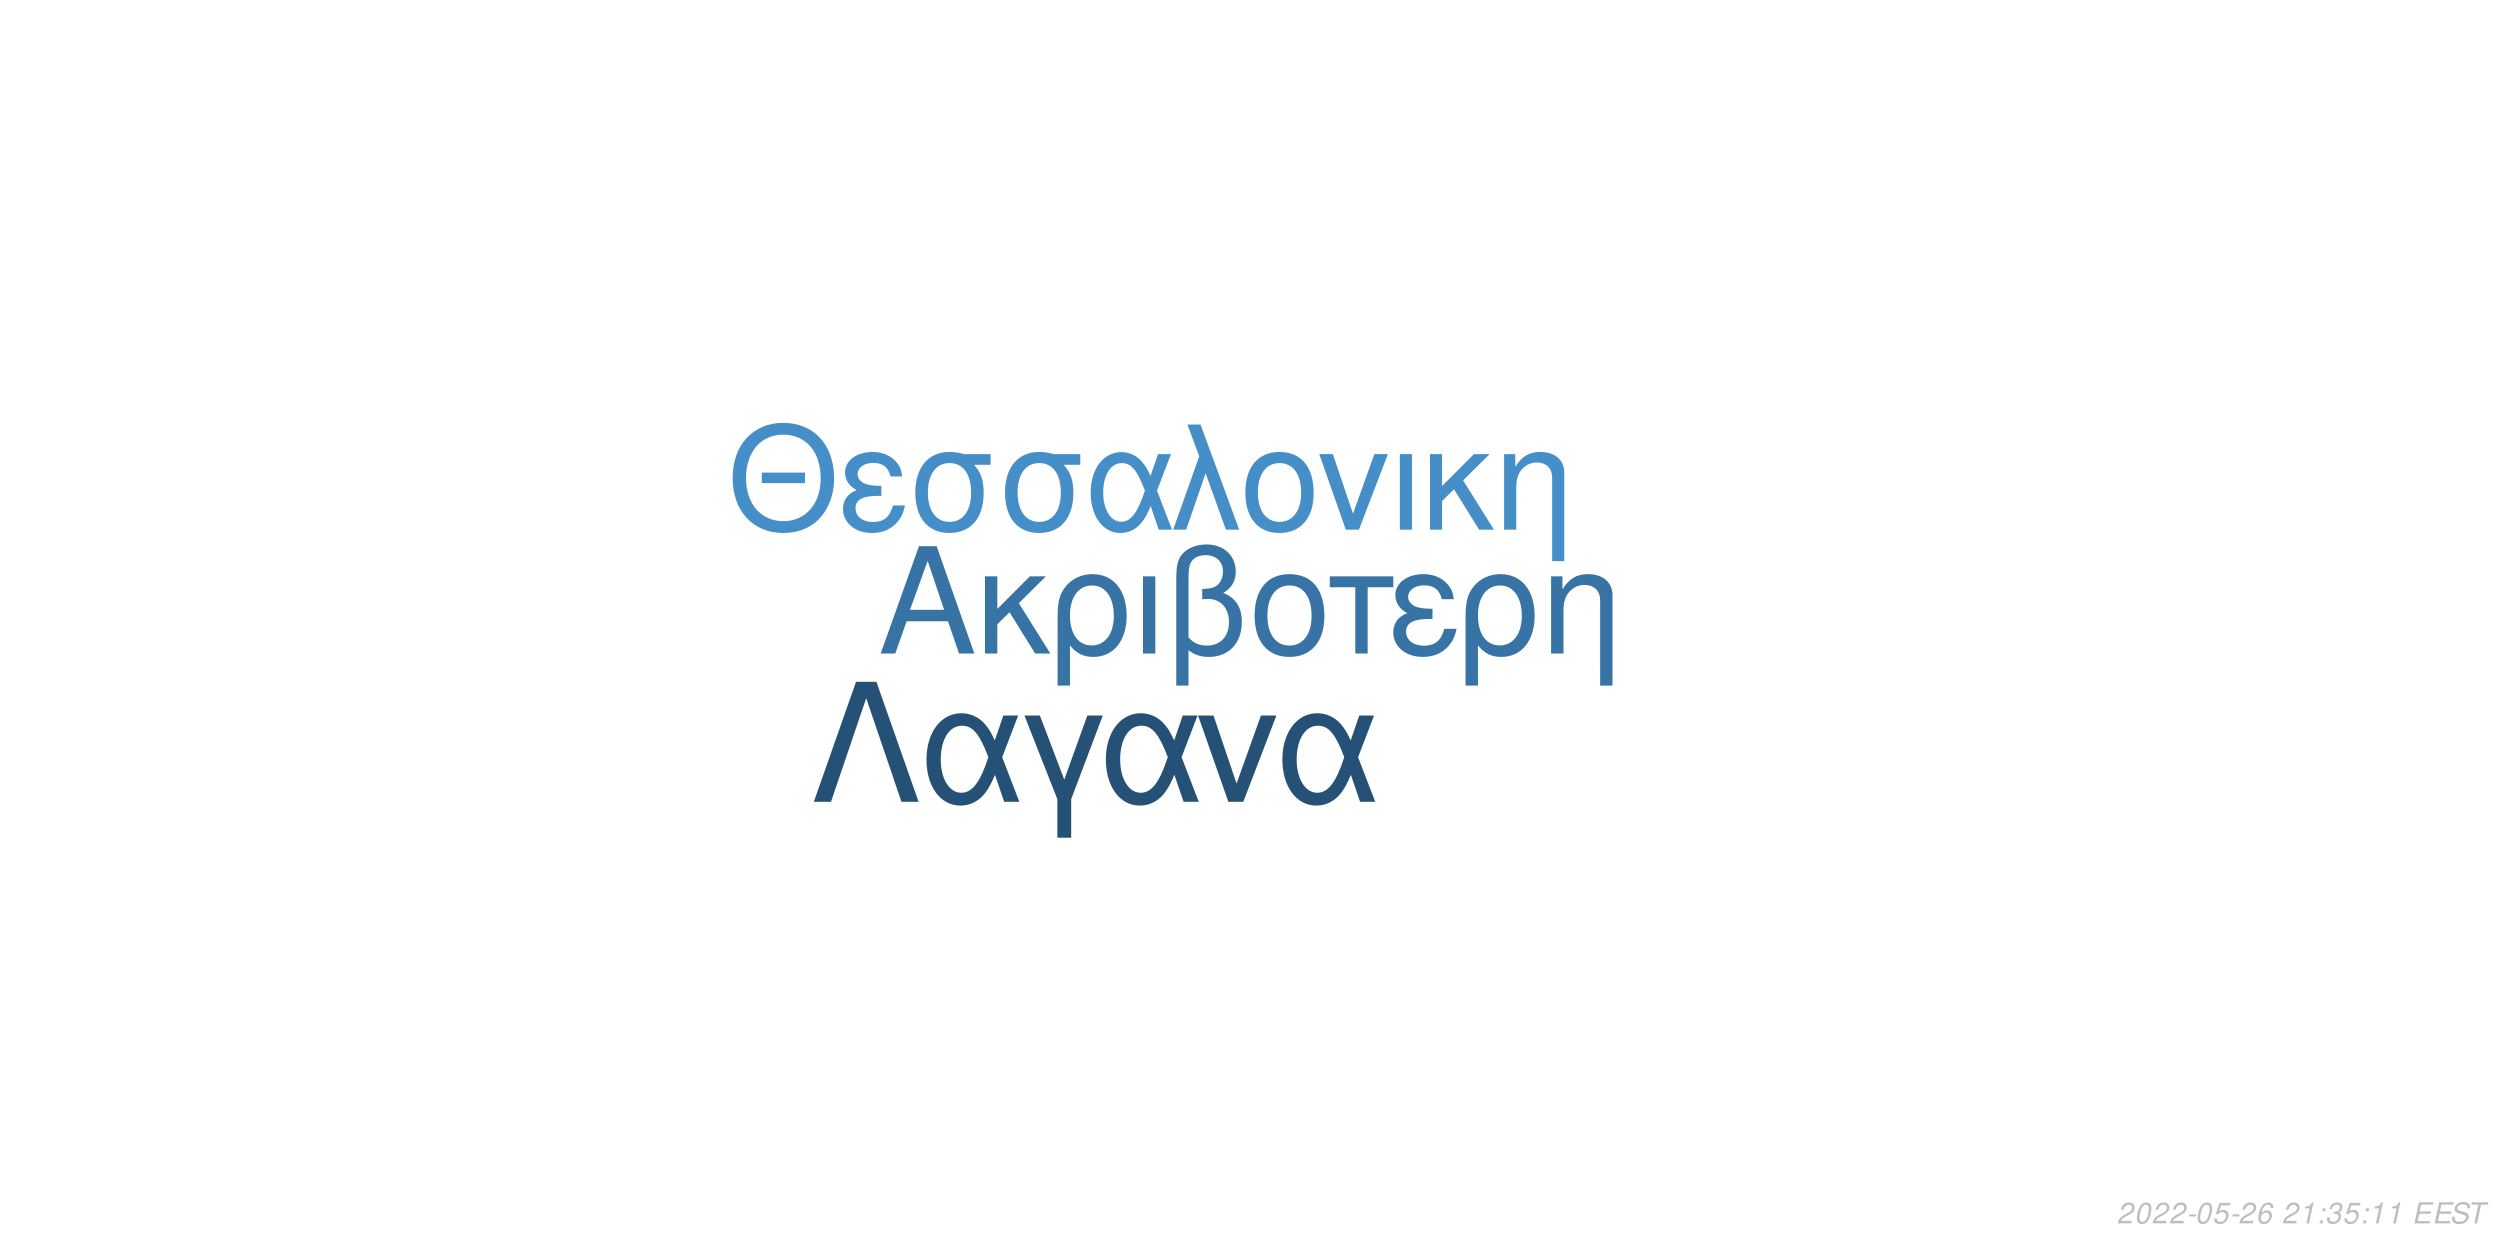
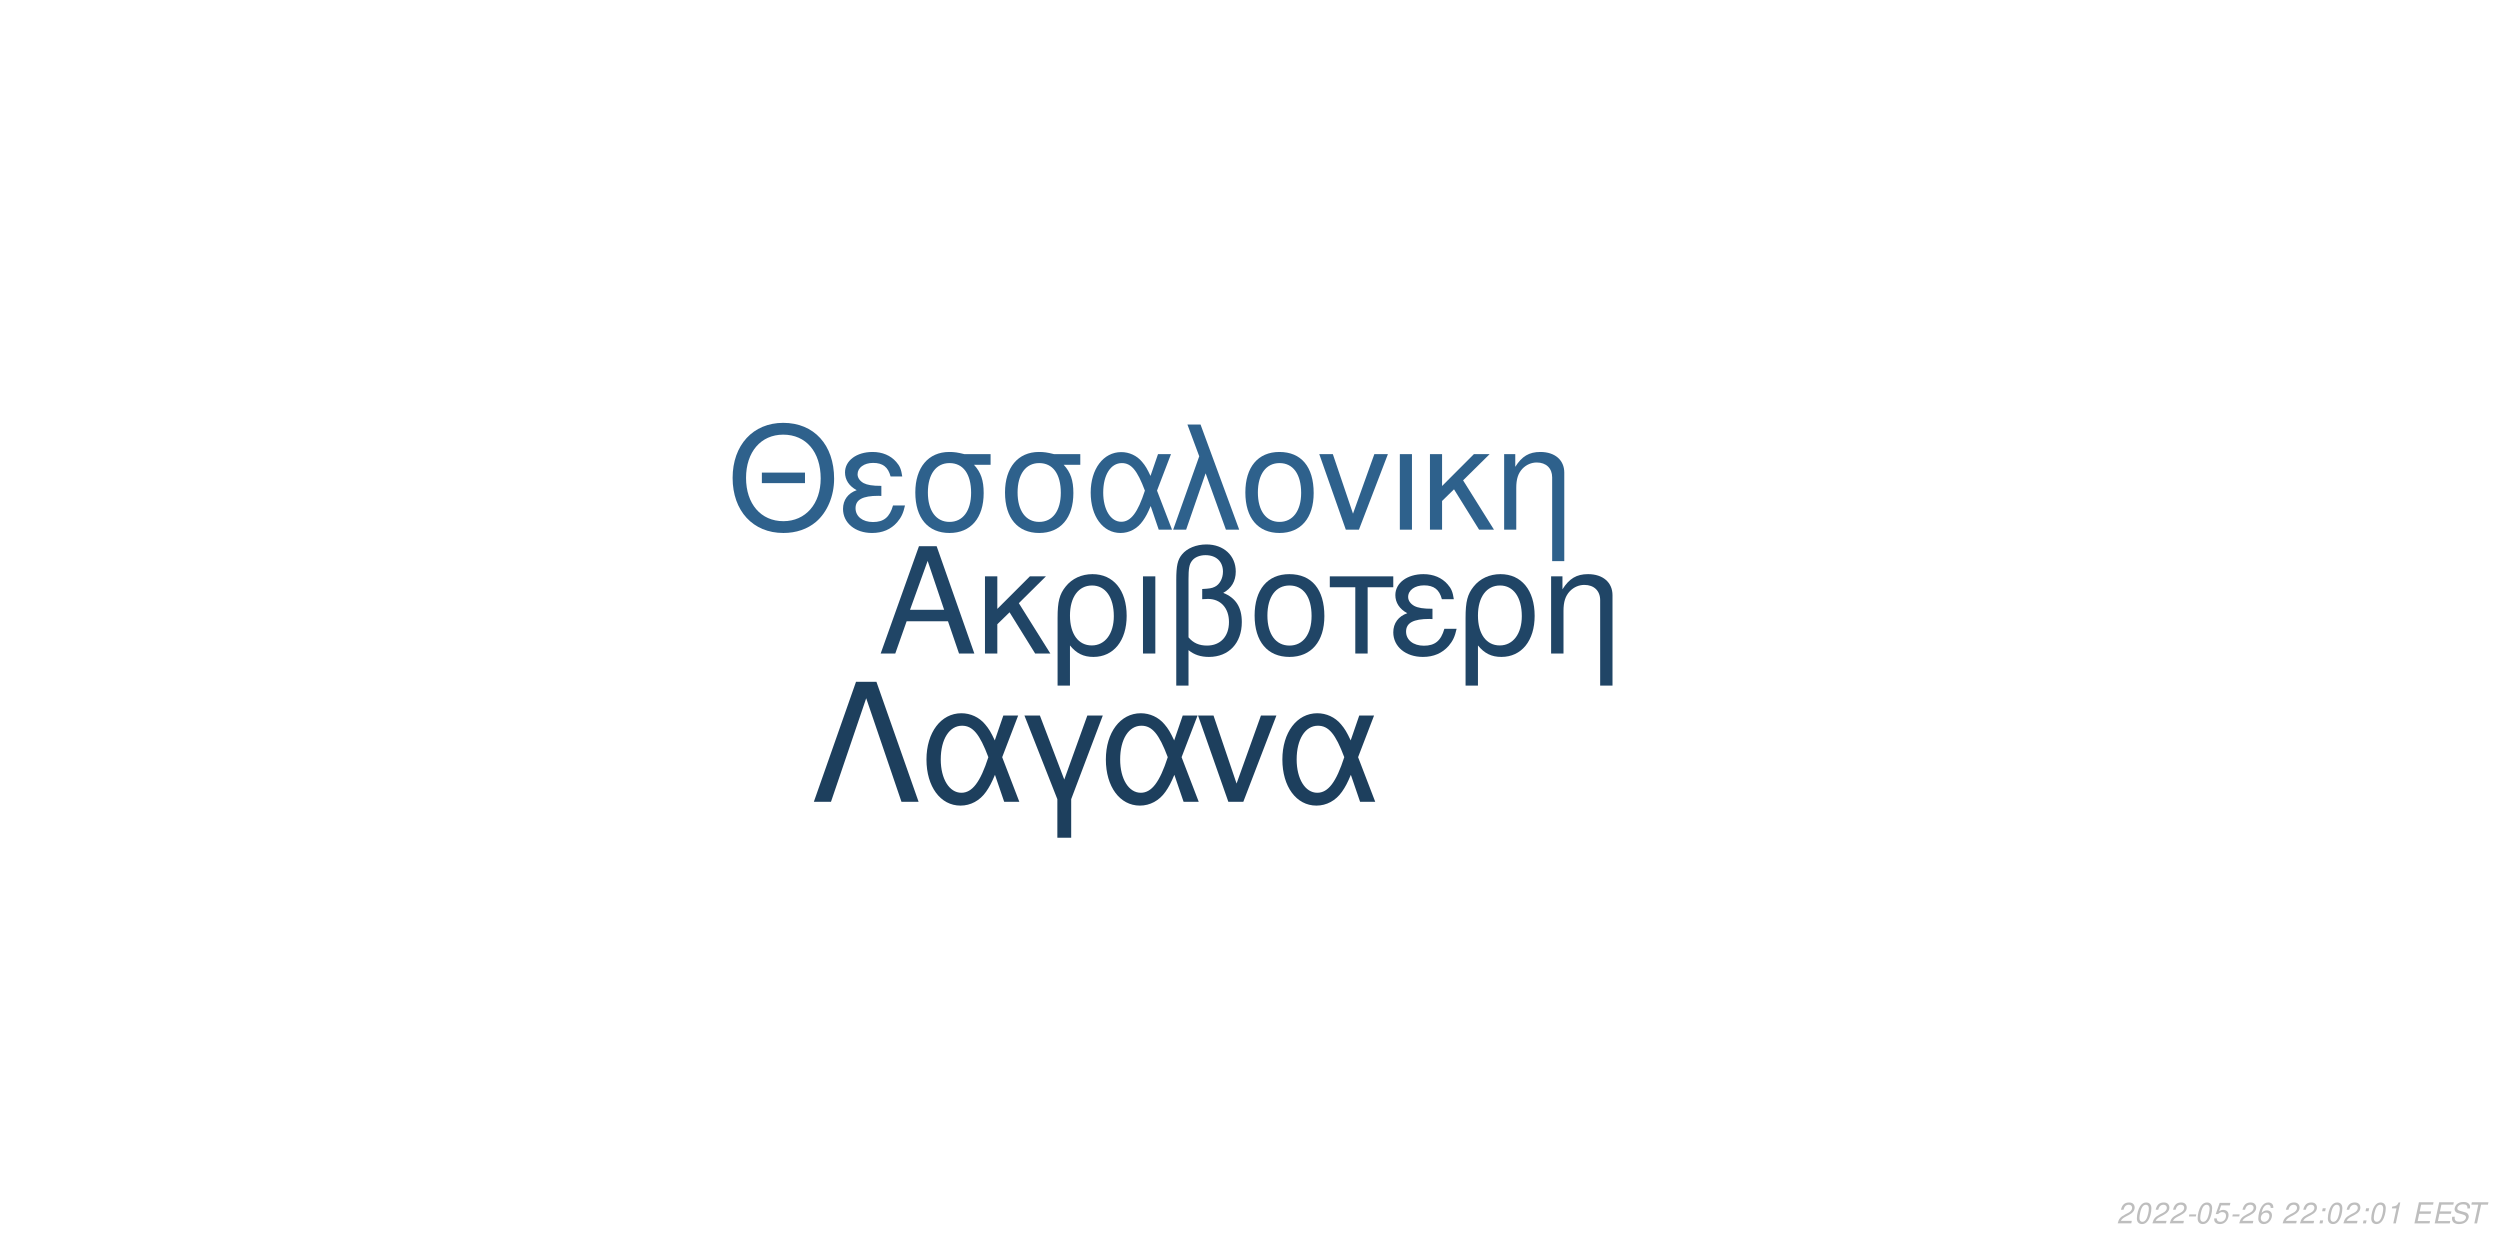
<svg xmlns="http://www.w3.org/2000/svg" xmlns:xlink="http://www.w3.org/1999/xlink" width="864pt" height="432pt" viewBox="0 0 864 432" version="1.1">
  <defs>
    <g>
      <symbol overflow="visible" id="glyph0-0">
        <path style="stroke:none;" d="" />
      </symbol>
      <symbol overflow="visible" id="glyph0-1">
        <path style="stroke:none;" d="M 24.125 -11.141 L 27.938 0 L 33.234 0 L 20.203 -37.094 L 14.094 -37.094 L 0.859 0 L 5.906 0 L 9.828 -11.141 Z M 22.797 -15.109 L 11 -15.109 L 17.094 -32.016 Z M 22.797 -15.109 " />
      </symbol>
      <symbol overflow="visible" id="glyph0-2">
        <path style="stroke:none;" d="M 7.172 -15.422 L 7.172 -26.672 L 2.906 -26.672 L 2.906 0 L 7.172 0 L 7.172 -10.125 L 11.406 -14.25 L 20.25 0 L 25.5 0 L 14.609 -17.406 L 23.969 -26.672 L 18.422 -26.672 Z M 7.172 -15.422 " />
      </symbol>
      <symbol overflow="visible" id="glyph0-3">
        <path style="stroke:none;" d="M 3 11.094 L 7.281 11.094 L 7.281 -2.797 C 9.516 -0.047 11.953 1.172 15.375 1.172 C 22.344 1.172 26.875 -4.422 26.875 -13.031 C 26.875 -21.891 22.297 -27.438 15.062 -27.438 C 11.297 -27.438 7.984 -25.906 5.797 -23.156 C 3.672 -20.516 3 -17.969 3 -12.359 Z M 14.906 -23.516 C 19.547 -23.516 22.438 -19.438 22.438 -12.922 C 22.438 -6.812 19.391 -2.797 14.812 -2.797 C 10.172 -2.797 7.281 -6.766 7.281 -13.125 C 7.281 -19.484 10.234 -23.516 14.906 -23.516 Z M 14.906 -23.516 " />
      </symbol>
      <symbol overflow="visible" id="glyph0-4">
        <path style="stroke:none;" d="M 3.516 0 L 7.781 0 L 7.781 -26.672 L 3.516 -26.672 Z M 3.516 0 " />
      </symbol>
      <symbol overflow="visible" id="glyph0-5">
        <path style="stroke:none;" d="M 4.016 11.094 L 8.25 11.094 L 8.25 -1.172 C 10.172 0.406 12.422 1.172 15.312 1.172 C 22.188 1.172 26.672 -3.609 26.672 -10.891 C 26.672 -15.984 24.578 -19.234 20.25 -20.969 C 23.109 -22.547 24.578 -25.031 24.578 -28.344 C 24.578 -33.844 20.406 -37.703 14.453 -37.703 C 10.938 -37.703 7.734 -36.391 6 -34.25 C 4.484 -32.422 4.016 -30.328 4.016 -25.391 Z M 8.25 -25.656 C 8.25 -29.359 8.5 -30.844 9.469 -32.062 C 10.375 -33.281 12.156 -34 14.094 -34 C 17.812 -34 20.156 -31.812 20.156 -28.297 C 20.156 -25.953 18.984 -23.812 17.297 -23.047 C 16.281 -22.547 15.469 -22.438 12.984 -22.297 L 12.984 -18.781 C 13.734 -18.828 14.344 -18.875 14.969 -18.875 C 19.344 -18.875 22.234 -15.719 22.234 -10.891 C 22.234 -5.906 19.281 -2.75 14.656 -2.75 C 11.953 -2.75 9.922 -3.609 8.25 -5.594 Z M 8.25 -25.656 " />
      </symbol>
      <symbol overflow="visible" id="glyph0-6">
        <path style="stroke:none;" d="M 14.094 -27.438 C 6.562 -27.438 2.094 -22.094 2.094 -13.125 C 2.094 -4.125 6.562 1.172 14.141 1.172 C 21.672 1.172 26.203 -4.172 26.203 -12.922 C 26.203 -22.188 21.828 -27.438 14.094 -27.438 Z M 14.141 -23.516 C 18.938 -23.516 21.781 -19.594 21.781 -12.984 C 21.781 -6.672 18.828 -2.75 14.141 -2.75 C 9.422 -2.75 6.516 -6.672 6.516 -13.125 C 6.516 -19.594 9.422 -23.516 14.141 -23.516 Z M 14.141 -23.516 " />
      </symbol>
      <symbol overflow="visible" id="glyph0-7">
        <path style="stroke:none;" d="M 7.891 0 L 12.156 0 L 12.156 -22.906 L 21.016 -22.906 L 21.016 -26.672 L -0.922 -26.672 L -0.922 -22.906 L 7.891 -22.906 Z M 7.891 0 " />
      </symbol>
      <symbol overflow="visible" id="glyph0-8">
        <path style="stroke:none;" d="M 14.562 -15.469 C 11.344 -15.469 9.562 -15.781 8.297 -16.438 C 6.922 -17.203 6.156 -18.328 6.156 -19.547 C 6.156 -21.891 8.453 -23.562 11.656 -23.562 C 15.062 -23.562 16.953 -22.094 17.812 -18.781 L 21.938 -18.781 C 21.578 -21.266 21.062 -22.5 19.797 -23.922 C 17.812 -26.203 14.906 -27.438 11.453 -27.438 C 5.797 -27.438 1.734 -24.375 1.734 -20.203 C 1.734 -17.609 3.156 -15.375 5.859 -13.938 C 2.797 -12.875 1.016 -10.484 1.016 -7.328 C 1.016 -2.391 5.297 1.172 11.25 1.172 C 14.969 1.172 17.906 -0.109 20.156 -2.641 C 21.578 -4.328 22.297 -5.797 22.906 -8.547 L 18.672 -8.547 C 17.5 -4.422 15.422 -2.703 11.609 -2.703 C 7.938 -2.703 5.438 -4.688 5.438 -7.578 C 5.438 -10.578 7.938 -11.953 13.484 -11.953 C 13.641 -11.953 14.094 -11.953 14.562 -11.906 Z M 14.562 -15.469 " />
      </symbol>
      <symbol overflow="visible" id="glyph0-9">
        <path style="stroke:none;" d="M 3.562 -26.672 L 3.562 0 L 7.844 0 L 7.844 -14.703 C 7.844 -17.906 8.5 -19.891 10.031 -21.531 C 11.406 -22.953 13.188 -23.719 15.062 -23.719 C 18.375 -23.719 20.516 -21.672 20.516 -18.469 L 20.516 11.094 L 24.781 11.094 L 24.781 -20.156 C 24.781 -24.578 21.469 -27.438 16.328 -27.438 C 12.359 -27.438 9.828 -25.906 7.484 -22.188 L 7.484 -26.672 Z M 3.562 -26.672 " />
      </symbol>
      <symbol overflow="visible" id="glyph1-0">
        <path style="stroke:none;" d="" />
      </symbol>
      <symbol overflow="visible" id="glyph1-1">
        <path style="stroke:none;" d="M 26.859 -19.734 L 11.953 -19.734 L 11.953 -16.094 L 26.859 -16.094 Z M 19.328 -36.922 C 8.922 -36.922 1.844 -29.25 1.844 -17.891 C 1.844 -6.484 8.875 1.141 19.391 1.141 C 23.812 1.141 27.703 -0.203 30.641 -2.688 C 34.578 -6.031 36.922 -11.656 36.922 -17.594 C 36.922 -29.297 30 -36.922 19.328 -36.922 Z M 19.328 -32.844 C 27.203 -32.844 32.281 -26.906 32.281 -17.688 C 32.281 -8.922 27.062 -2.938 19.391 -2.938 C 11.609 -2.938 6.484 -8.922 6.484 -17.891 C 6.484 -26.859 11.609 -32.844 19.328 -32.844 Z M 19.328 -32.844 " />
      </symbol>
      <symbol overflow="visible" id="glyph1-2">
        <path style="stroke:none;" d="M 14.25 -15.141 C 11.109 -15.141 9.375 -15.453 8.125 -16.094 C 6.781 -16.844 6.031 -17.938 6.031 -19.141 C 6.031 -21.422 8.266 -23.078 11.406 -23.078 C 14.75 -23.078 16.594 -21.625 17.438 -18.391 L 21.469 -18.391 C 21.125 -20.828 20.625 -22.031 19.391 -23.422 C 17.438 -25.656 14.594 -26.859 11.219 -26.859 C 5.688 -26.859 1.688 -23.875 1.688 -19.781 C 1.688 -17.234 3.094 -15.047 5.734 -13.656 C 2.734 -12.609 1 -10.266 1 -7.172 C 1 -2.344 5.188 1.141 11.016 1.141 C 14.656 1.141 17.547 -0.094 19.734 -2.594 C 21.125 -4.234 21.828 -5.688 22.422 -8.375 L 18.281 -8.375 C 17.141 -4.328 15.094 -2.641 11.359 -2.641 C 7.766 -2.641 5.328 -4.578 5.328 -7.422 C 5.328 -10.359 7.766 -11.703 13.203 -11.703 C 13.359 -11.703 13.797 -11.703 14.25 -11.656 Z M 14.25 -15.141 " />
      </symbol>
      <symbol overflow="visible" id="glyph1-3">
        <path style="stroke:none;" d="M 29 -26.109 L 19.938 -26.109 C 17.594 -26.703 16.438 -26.859 14.703 -26.859 C 7.469 -26.859 2.984 -21.469 2.984 -12.859 C 2.984 -4.031 7.375 1.141 14.797 1.141 C 22.172 1.141 26.609 -4.078 26.609 -12.656 C 26.609 -17.047 25.656 -19.828 23.266 -22.422 L 29 -22.422 Z M 14.797 -23.016 C 19.531 -23.016 22.266 -19.234 22.266 -12.75 C 22.266 -6.531 19.438 -2.688 14.797 -2.688 C 10.172 -2.688 7.328 -6.531 7.328 -12.859 C 7.328 -19.188 10.172 -23.016 14.797 -23.016 Z M 14.797 -23.016 " />
      </symbol>
      <symbol overflow="visible" id="glyph1-4">
        <path style="stroke:none;" d="M 29.344 -26.109 L 24.859 -26.109 L 22.266 -18.578 C 21.125 -21.031 20.484 -22.125 19.328 -23.469 C 17.547 -25.609 14.906 -26.812 12.156 -26.812 C 5.984 -26.812 1.594 -20.984 1.594 -12.812 C 1.594 -4.578 5.828 1.141 11.906 1.141 C 14.953 1.141 17.734 -0.344 19.625 -3.047 C 20.672 -4.531 21.281 -5.688 22.328 -8.172 L 25.109 0 L 29.703 0 L 24.516 -13.5 Z M 20.328 -13.5 C 17.891 -5.922 15.453 -2.734 12.156 -2.734 C 8.516 -2.734 5.922 -6.922 5.922 -12.812 C 5.922 -18.938 8.516 -23.016 12.359 -23.016 C 15.594 -23.016 17.688 -20.531 20.328 -13.5 Z M 20.328 -13.5 " />
      </symbol>
      <symbol overflow="visible" id="glyph1-5">
        <path style="stroke:none;" d="M 1.094 0 L 5.578 0 L 12.312 -19.484 L 19.328 0 L 23.922 0 L 10.562 -36.328 L 6.031 -36.328 L 10.109 -25.359 Z M 1.094 0 " />
      </symbol>
      <symbol overflow="visible" id="glyph1-6">
        <path style="stroke:none;" d="M 13.797 -26.859 C 6.422 -26.859 2.047 -21.625 2.047 -12.859 C 2.047 -4.031 6.422 1.141 13.859 1.141 C 21.234 1.141 25.656 -4.078 25.656 -12.656 C 25.656 -21.719 21.375 -26.859 13.797 -26.859 Z M 13.859 -23.016 C 18.531 -23.016 21.328 -19.188 21.328 -12.703 C 21.328 -6.531 18.438 -2.688 13.859 -2.688 C 9.219 -2.688 6.375 -6.531 6.375 -12.859 C 6.375 -19.188 9.219 -23.016 13.859 -23.016 Z M 13.859 -23.016 " />
      </symbol>
      <symbol overflow="visible" id="glyph1-7">
        <path style="stroke:none;" d="M 14.297 0 L 24.312 -26.109 L 19.625 -26.109 L 12.25 -5.531 L 5.281 -26.109 L 0.594 -26.109 L 9.766 0 Z M 14.297 0 " />
      </symbol>
      <symbol overflow="visible" id="glyph1-8">
        <path style="stroke:none;" d="M 3.438 0 L 7.625 0 L 7.625 -26.109 L 3.438 -26.109 Z M 3.438 0 " />
      </symbol>
      <symbol overflow="visible" id="glyph1-9">
        <path style="stroke:none;" d="M 7.031 -15.094 L 7.031 -26.109 L 2.844 -26.109 L 2.844 0 L 7.031 0 L 7.031 -9.922 L 11.156 -13.953 L 19.828 0 L 24.969 0 L 14.297 -17.047 L 23.469 -26.109 L 18.031 -26.109 Z M 7.031 -15.094 " />
      </symbol>
      <symbol overflow="visible" id="glyph1-10">
        <path style="stroke:none;" d="M 3.484 -26.109 L 3.484 0 L 7.672 0 L 7.672 -14.406 C 7.672 -17.547 8.328 -19.484 9.812 -21.078 C 11.156 -22.469 12.906 -23.219 14.75 -23.219 C 17.984 -23.219 20.078 -21.234 20.078 -18.094 L 20.078 10.859 L 24.266 10.859 L 24.266 -19.734 C 24.266 -24.062 21.031 -26.859 16 -26.859 C 12.109 -26.859 9.609 -25.359 7.328 -21.719 L 7.328 -26.109 Z M 3.484 -26.109 " />
      </symbol>
      <symbol overflow="visible" id="glyph2-0">
        <path style="stroke:none;" d="" />
      </symbol>
      <symbol overflow="visible" id="glyph2-1">
        <path style="stroke:none;" d="M 22.531 -41.484 L 15.484 -41.484 L 0.906 0 L 6.828 0 L 19 -35.797 L 31.188 0 L 37.109 0 Z M 22.531 -41.484 " />
      </symbol>
      <symbol overflow="visible" id="glyph2-2">
        <path style="stroke:none;" d="M 33.516 -29.812 L 28.391 -29.812 L 25.438 -21.219 C 24.125 -24.016 23.391 -25.266 22.078 -26.797 C 20.031 -29.25 17.016 -30.609 13.891 -30.609 C 6.828 -30.609 1.828 -23.953 1.828 -14.625 C 1.828 -5.234 6.656 1.312 13.594 1.312 C 17.078 1.312 20.266 -0.391 22.422 -3.469 C 23.609 -5.172 24.297 -6.484 25.5 -9.328 L 28.688 0 L 33.922 0 L 28 -15.422 Z M 23.219 -15.422 C 20.422 -6.766 17.641 -3.125 13.891 -3.125 C 9.734 -3.125 6.766 -7.906 6.766 -14.625 C 6.766 -21.625 9.734 -26.297 14.109 -26.297 C 17.812 -26.297 20.203 -23.453 23.219 -15.422 Z M 23.219 -15.422 " />
      </symbol>
      <symbol overflow="visible" id="glyph2-3">
        <path style="stroke:none;" d="M 12.062 12.406 L 16.844 12.406 L 16.844 -0.906 L 27.766 -29.812 L 22.422 -29.812 L 14.453 -7.688 L 6.031 -29.812 L 0.688 -29.812 L 12.062 -0.906 Z M 12.062 12.406 " />
      </symbol>
      <symbol overflow="visible" id="glyph2-4">
        <path style="stroke:none;" d="M 16.328 0 L 27.766 -29.812 L 22.422 -29.812 L 14 -6.312 L 6.031 -29.812 L 0.688 -29.812 L 11.156 0 Z M 16.328 0 " />
      </symbol>
      <symbol overflow="visible" id="glyph3-0">
        <path style="stroke:none;" d="" />
      </symbol>
      <symbol overflow="visible" id="glyph3-1">
        <path style="stroke:none;" d="M 5.234 -0.875 L 1.469 -0.875 C 1.641 -1.375 2.203 -1.891 3.109 -2.344 L 4.234 -2.938 C 5.562 -3.625 6.219 -4.469 6.219 -5.484 C 6.219 -5.938 6.062 -6.359 5.797 -6.656 C 5.469 -7.047 4.984 -7.234 4.312 -7.234 C 2.766 -7.234 1.891 -6.453 1.484 -4.734 L 2.375 -4.734 C 2.484 -5.188 2.609 -5.484 2.797 -5.75 C 3.094 -6.203 3.609 -6.453 4.188 -6.453 C 4.891 -6.453 5.344 -6.031 5.344 -5.375 C 5.344 -4.703 4.859 -4.094 4.016 -3.656 L 2.984 -3.125 C 1.234 -2.188 0.797 -1.656 0.344 -0.016 L 5.047 -0.016 Z M 5.234 -0.875 " />
      </symbol>
      <symbol overflow="visible" id="glyph3-2">
        <path style="stroke:none;" d="M 4.203 -7.234 C 3.375 -7.234 2.688 -6.812 2.125 -5.984 C 1.484 -5.047 0.984 -3.188 0.984 -1.734 C 0.984 -1.109 1.172 -0.562 1.484 -0.266 C 1.797 0.047 2.281 0.234 2.766 0.234 C 3.625 0.234 4.281 -0.156 4.859 -1.016 C 5.516 -1.953 6 -3.797 6 -5.266 C 6 -6.5 5.328 -7.234 4.203 -7.234 Z M 4.094 -6.453 C 4.734 -6.453 5.125 -5.984 5.125 -5.156 C 5.125 -4.203 4.781 -2.625 4.406 -1.812 C 3.984 -0.938 3.516 -0.547 2.875 -0.547 C 2.25 -0.547 1.875 -1.031 1.875 -1.828 C 1.875 -2.797 2.203 -4.344 2.594 -5.203 C 2.984 -6.047 3.453 -6.453 4.094 -6.453 Z M 4.094 -6.453 " />
      </symbol>
      <symbol overflow="visible" id="glyph3-3">
        <path style="stroke:none;" d="M 3.516 -3.125 L 1.125 -3.125 L 0.969 -2.406 L 3.359 -2.406 Z M 3.516 -3.125 " />
      </symbol>
      <symbol overflow="visible" id="glyph3-4">
        <path style="stroke:none;" d="M 6.297 -7.094 L 2.594 -7.094 L 1.234 -3.234 L 2.047 -3.234 C 2.656 -3.766 2.938 -3.906 3.531 -3.906 C 4.328 -3.906 4.797 -3.453 4.797 -2.688 C 4.797 -1.438 3.969 -0.547 2.828 -0.547 C 2.031 -0.547 1.609 -0.938 1.578 -1.734 L 0.703 -1.734 L 0.703 -1.516 C 0.703 -0.938 0.844 -0.547 1.188 -0.266 C 1.562 0.062 2.078 0.234 2.703 0.234 C 3.656 0.234 4.391 -0.156 4.984 -0.922 C 5.422 -1.5 5.672 -2.234 5.672 -2.953 C 5.672 -4 4.938 -4.672 3.812 -4.672 C 3.328 -4.672 2.906 -4.547 2.406 -4.234 L 3.109 -6.219 L 6.109 -6.219 Z M 6.297 -7.094 " />
      </symbol>
      <symbol overflow="visible" id="glyph3-5">
        <path style="stroke:none;" d="M 6.125 -5.344 L 6.141 -5.625 C 6.141 -6.609 5.453 -7.234 4.391 -7.234 C 3.438 -7.234 2.641 -6.719 2.016 -5.703 C 1.422 -4.781 0.938 -2.953 0.938 -1.688 C 0.938 -0.516 1.688 0.234 2.859 0.234 C 3.703 0.234 4.438 -0.156 5 -0.875 C 5.406 -1.422 5.672 -2.156 5.672 -2.766 C 5.672 -3.812 4.969 -4.5 3.906 -4.5 C 3.234 -4.5 2.672 -4.234 2.094 -3.625 C 2.406 -5.375 3.234 -6.453 4.25 -6.453 C 4.703 -6.453 5.062 -6.234 5.172 -5.844 C 5.203 -5.719 5.234 -5.578 5.25 -5.344 Z M 3.656 -3.734 C 4.344 -3.734 4.797 -3.281 4.797 -2.625 C 4.797 -1.469 3.984 -0.547 2.984 -0.547 C 2.297 -0.547 1.812 -1.047 1.812 -1.766 C 1.812 -2.859 2.625 -3.734 3.656 -3.734 Z M 3.656 -3.734 " />
      </symbol>
      <symbol overflow="visible" id="glyph3-6">
        <path style="stroke:none;" d="" />
      </symbol>
      <symbol overflow="visible" id="glyph3-7">
+         <path style="stroke:none;" d="M 2.359 -1.031 L 1.312 -1.031 L 1.094 0 L 2.141 0 Z M 3.266 -5.234 L 2.219 -5.234 L 2 -4.203 L 3.047 -4.203 Z M 3.266 -5.234 " />
+       </symbol>
+       <symbol overflow="visible" id="glyph3-8">
        <path style="stroke:none;" d="M 3.703 -5.188 L 2.594 0 L 3.469 0 L 5.016 -7.234 L 4.438 -7.234 C 3.906 -6.156 3.688 -6.016 2.234 -5.812 L 2.109 -5.188 Z M 3.703 -5.188 " />
      </symbol>
-       <symbol overflow="visible" id="glyph3-8">
-         <path style="stroke:none;" d="M 2.359 -1.031 L 1.312 -1.031 L 1.094 0 L 2.141 0 Z M 3.266 -5.234 L 2.219 -5.234 L 2 -4.203 L 3.047 -4.203 Z M 3.266 -5.234 " />
-       </symbol>
      <symbol overflow="visible" id="glyph3-9">
-         <path style="stroke:none;" d="M 2.922 -3.312 C 3.125 -3.344 3.234 -3.344 3.375 -3.344 C 4.203 -3.344 4.688 -3 4.688 -2.406 C 4.688 -1.312 3.906 -0.547 2.781 -0.547 C 2.047 -0.547 1.594 -0.938 1.594 -1.562 C 1.594 -1.719 1.609 -1.844 1.656 -2.094 L 0.766 -2.094 C 0.734 -1.797 0.719 -1.641 0.719 -1.469 C 0.719 -0.375 1.406 0.234 2.641 0.234 C 3.547 0.234 4.297 -0.078 4.812 -0.656 C 5.266 -1.156 5.562 -1.875 5.562 -2.547 C 5.562 -3.125 5.344 -3.453 4.797 -3.734 C 5.641 -4.234 6.016 -4.844 6.016 -5.734 C 6.016 -6.656 5.312 -7.234 4.203 -7.234 C 3.375 -7.234 2.672 -6.938 2.188 -6.375 C 1.891 -6.031 1.703 -5.641 1.516 -4.906 L 2.391 -4.906 C 2.5 -5.359 2.594 -5.594 2.734 -5.812 C 3.047 -6.234 3.516 -6.453 4.078 -6.453 C 4.734 -6.453 5.141 -6.125 5.141 -5.578 C 5.141 -5.188 5.016 -4.797 4.797 -4.547 C 4.516 -4.234 4 -4.062 3.266 -4.062 L 3.078 -4.062 Z M 2.922 -3.312 " />
+         <path style="stroke:none;" d="M 2.547 -3.312 L 6.5 -3.312 L 6.688 -4.141 L 2.719 -4.141 L 3.219 -6.469 L 7.344 -6.469 L 7.516 -7.297 L 2.453 -7.297 L 0.906 0 L 6.125 0 L 6.297 -0.812 L 2.016 -0.812 Z M 2.547 -3.312 " />
      </symbol>
      <symbol overflow="visible" id="glyph3-10">
-         <path style="stroke:none;" d="M 2.547 -3.312 L 6.5 -3.312 L 6.688 -4.141 L 2.719 -4.141 L 3.219 -6.469 L 7.344 -6.469 L 7.516 -7.297 L 2.453 -7.297 L 0.906 0 L 6.125 0 L 6.297 -0.812 L 2.016 -0.812 Z M 2.547 -3.312 " />
+         <path style="stroke:none;" d="M 7.062 -5.156 C 7.125 -5.438 7.141 -5.562 7.141 -5.703 C 7.141 -6.156 6.938 -6.594 6.594 -6.891 C 6.188 -7.25 5.656 -7.406 4.875 -7.406 C 3.844 -7.406 3.047 -7.125 2.5 -6.562 C 2.094 -6.141 1.781 -5.438 1.781 -4.922 C 1.781 -4.297 2.219 -3.766 2.891 -3.562 L 4.594 -3.094 C 5.406 -2.859 5.734 -2.578 5.734 -2.094 C 5.734 -1.781 5.547 -1.406 5.266 -1.141 C 4.844 -0.766 4.266 -0.578 3.453 -0.578 C 2.328 -0.578 1.812 -0.984 1.812 -1.906 C 1.812 -2.047 1.812 -2.125 1.844 -2.312 L 0.984 -2.312 C 0.906 -2.062 0.891 -1.906 0.891 -1.688 C 0.891 -0.484 1.797 0.234 3.297 0.234 C 4.359 0.234 5.234 -0.062 5.812 -0.609 C 6.344 -1.078 6.688 -1.797 6.688 -2.375 C 6.688 -2.641 6.609 -2.906 6.453 -3.156 C 6.234 -3.5 5.938 -3.703 5.469 -3.828 L 3.75 -4.312 C 2.984 -4.547 2.734 -4.734 2.734 -5.188 C 2.734 -5.547 2.875 -5.844 3.188 -6.109 C 3.547 -6.438 4.031 -6.594 4.703 -6.594 C 5.266 -6.594 5.688 -6.484 5.906 -6.297 C 6.094 -6.125 6.219 -5.797 6.219 -5.516 C 6.219 -5.422 6.203 -5.344 6.188 -5.156 Z M 7.062 -5.156 " />
      </symbol>
      <symbol overflow="visible" id="glyph3-11">
-         <path style="stroke:none;" d="M 7.062 -5.156 C 7.125 -5.438 7.141 -5.562 7.141 -5.703 C 7.141 -6.156 6.938 -6.594 6.594 -6.891 C 6.188 -7.25 5.656 -7.406 4.875 -7.406 C 3.844 -7.406 3.047 -7.125 2.5 -6.562 C 2.094 -6.141 1.781 -5.438 1.781 -4.922 C 1.781 -4.297 2.219 -3.766 2.891 -3.562 L 4.594 -3.094 C 5.406 -2.859 5.734 -2.578 5.734 -2.094 C 5.734 -1.781 5.547 -1.406 5.266 -1.141 C 4.844 -0.766 4.266 -0.578 3.453 -0.578 C 2.328 -0.578 1.812 -0.984 1.812 -1.906 C 1.812 -2.047 1.812 -2.125 1.844 -2.312 L 0.984 -2.312 C 0.906 -2.062 0.891 -1.906 0.891 -1.688 C 0.891 -0.484 1.797 0.234 3.297 0.234 C 4.359 0.234 5.234 -0.062 5.812 -0.609 C 6.344 -1.078 6.688 -1.797 6.688 -2.375 C 6.688 -2.641 6.609 -2.906 6.453 -3.156 C 6.234 -3.5 5.938 -3.703 5.469 -3.828 L 3.75 -4.312 C 2.984 -4.547 2.734 -4.734 2.734 -5.188 C 2.734 -5.547 2.875 -5.844 3.188 -6.109 C 3.547 -6.438 4.031 -6.594 4.703 -6.594 C 5.266 -6.594 5.688 -6.484 5.906 -6.297 C 6.094 -6.125 6.219 -5.797 6.219 -5.516 C 6.219 -5.422 6.203 -5.344 6.188 -5.156 Z M 7.062 -5.156 " />
-       </symbol>
-       <symbol overflow="visible" id="glyph3-12">
        <path style="stroke:none;" d="M 4.938 -6.469 L 7.312 -6.469 L 7.484 -7.297 L 1.75 -7.297 L 1.578 -6.469 L 3.984 -6.469 L 2.609 0 L 3.547 0 Z M 4.938 -6.469 " />
      </symbol>
    </g>
  </defs>
  <g id="surface1">
    <rect x="0" y="0" width="864" height="432" style="fill:rgb(100%,100%,100%);fill-opacity:1;stroke:none;" />
-     <g style="fill:rgb(21.569%,45.098%,64.314%);fill-opacity:1;">
+     <g style="fill:rgb(12.549%,27.059%,40%);fill-opacity:1;">
      <use xlink:href="#glyph0-1" x="303.5" y="225.861" />
      <use xlink:href="#glyph0-2" x="337.5" y="225.861" />
      <use xlink:href="#glyph0-3" x="362.5" y="225.861" />
      <use xlink:href="#glyph0-4" x="391.5" y="225.861" />
      <use xlink:href="#glyph0-5" x="402.5" y="225.861" />
      <use xlink:href="#glyph0-6" x="431.5" y="225.861" />
      <use xlink:href="#glyph0-7" x="460.5" y="225.861" />
      <use xlink:href="#glyph0-8" x="480.5" y="225.861" />
      <use xlink:href="#glyph0-3" x="503.5" y="225.861" />
      <use xlink:href="#glyph0-9" x="532.5" y="225.861" />
    </g>
-     <g style="fill:rgb(27.059%,55.686%,78.431%);fill-opacity:1;">
+     <g style="fill:rgb(18.039%,38.039%,54.902%);fill-opacity:1;">
      <use xlink:href="#glyph1-1" x="251.348" y="183.058" />
      <use xlink:href="#glyph1-2" x="290.348" y="183.058" />
      <use xlink:href="#glyph1-3" x="313.348" y="183.058" />
      <use xlink:href="#glyph1-3" x="344.348" y="183.058" />
      <use xlink:href="#glyph1-4" x="375.348" y="183.058" />
      <use xlink:href="#glyph1-5" x="404.348" y="183.058" />
      <use xlink:href="#glyph1-6" x="428.348" y="183.058" />
      <use xlink:href="#glyph1-7" x="455.348" y="183.058" />
      <use xlink:href="#glyph1-8" x="480.348" y="183.058" />
      <use xlink:href="#glyph1-9" x="491.348" y="183.058" />
      <use xlink:href="#glyph1-10" x="516.348" y="183.058" />
    </g>
-     <g style="fill:rgb(14.902%,31.765%,46.275%);fill-opacity:1;">
+     <g style="fill:rgb(11.373%,24.706%,36.471%);fill-opacity:1;">
      <use xlink:href="#glyph2-1" x="280.359" y="277.105" />
      <use xlink:href="#glyph2-2" x="318.359" y="277.105" />
      <use xlink:href="#glyph2-3" x="353.359" y="277.105" />
      <use xlink:href="#glyph2-2" x="380.359" y="277.105" />
      <use xlink:href="#glyph2-4" x="413.359" y="277.105" />
      <use xlink:href="#glyph2-2" x="441.359" y="277.105" />
    </g>
    <g style="fill:rgb(74.51%,74.51%,74.51%);fill-opacity:1;">
      <use xlink:href="#glyph3-1" x="731.52" y="422.81" />
      <use xlink:href="#glyph3-2" x="737.52" y="422.81" />
      <use xlink:href="#glyph3-1" x="743.52" y="422.81" />
      <use xlink:href="#glyph3-1" x="749.52" y="422.81" />
      <use xlink:href="#glyph3-3" x="755.52" y="422.81" />
      <use xlink:href="#glyph3-2" x="758.52" y="422.81" />
      <use xlink:href="#glyph3-4" x="764.52" y="422.81" />
      <use xlink:href="#glyph3-3" x="770.52" y="422.81" />
      <use xlink:href="#glyph3-1" x="773.52" y="422.81" />
      <use xlink:href="#glyph3-5" x="779.52" y="422.81" />
      <use xlink:href="#glyph3-6" x="785.52" y="422.81" />
      <use xlink:href="#glyph3-1" x="788.52" y="422.81" />
-       <use xlink:href="#glyph3-7" x="794.52" y="422.81" />
-       <use xlink:href="#glyph3-8" x="800.52" y="422.81" />
-       <use xlink:href="#glyph3-9" x="803.52" y="422.81" />
-       <use xlink:href="#glyph3-4" x="809.52" y="422.81" />
-       <use xlink:href="#glyph3-8" x="815.52" y="422.81" />
-       <use xlink:href="#glyph3-7" x="818.52" y="422.81" />
-       <use xlink:href="#glyph3-7" x="824.52" y="422.81" />
+       <use xlink:href="#glyph3-1" x="794.52" y="422.81" />
+       <use xlink:href="#glyph3-7" x="800.52" y="422.81" />
+       <use xlink:href="#glyph3-2" x="803.52" y="422.81" />
+       <use xlink:href="#glyph3-1" x="809.52" y="422.81" />
+       <use xlink:href="#glyph3-7" x="815.52" y="422.81" />
+       <use xlink:href="#glyph3-2" x="818.52" y="422.81" />
+       <use xlink:href="#glyph3-8" x="824.52" y="422.81" />
      <use xlink:href="#glyph3-6" x="830.52" y="422.81" />
-       <use xlink:href="#glyph3-10" x="833.52" y="422.81" />
-       <use xlink:href="#glyph3-10" x="840.52" y="422.81" />
-       <use xlink:href="#glyph3-11" x="846.52" y="422.81" />
-       <use xlink:href="#glyph3-12" x="852.52" y="422.81" />
+       <use xlink:href="#glyph3-9" x="833.52" y="422.81" />
+       <use xlink:href="#glyph3-9" x="840.52" y="422.81" />
+       <use xlink:href="#glyph3-10" x="846.52" y="422.81" />
+       <use xlink:href="#glyph3-11" x="852.52" y="422.81" />
    </g>
  </g>
</svg>
